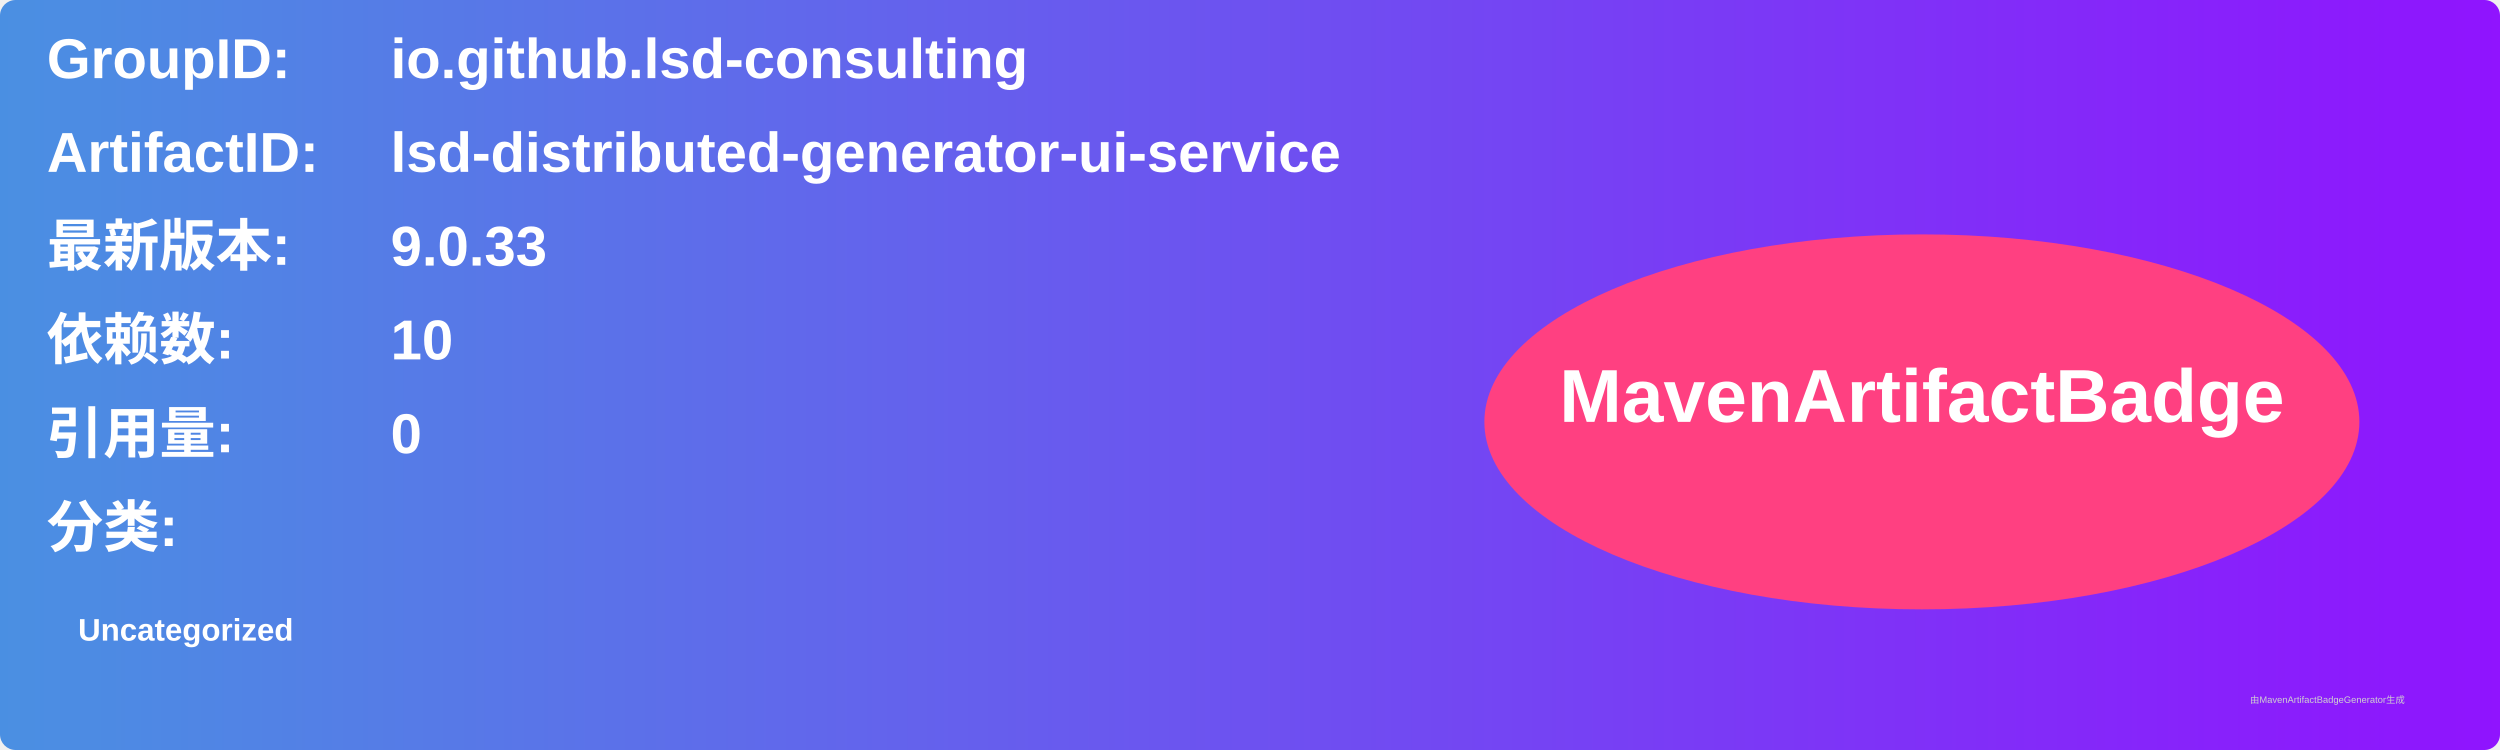
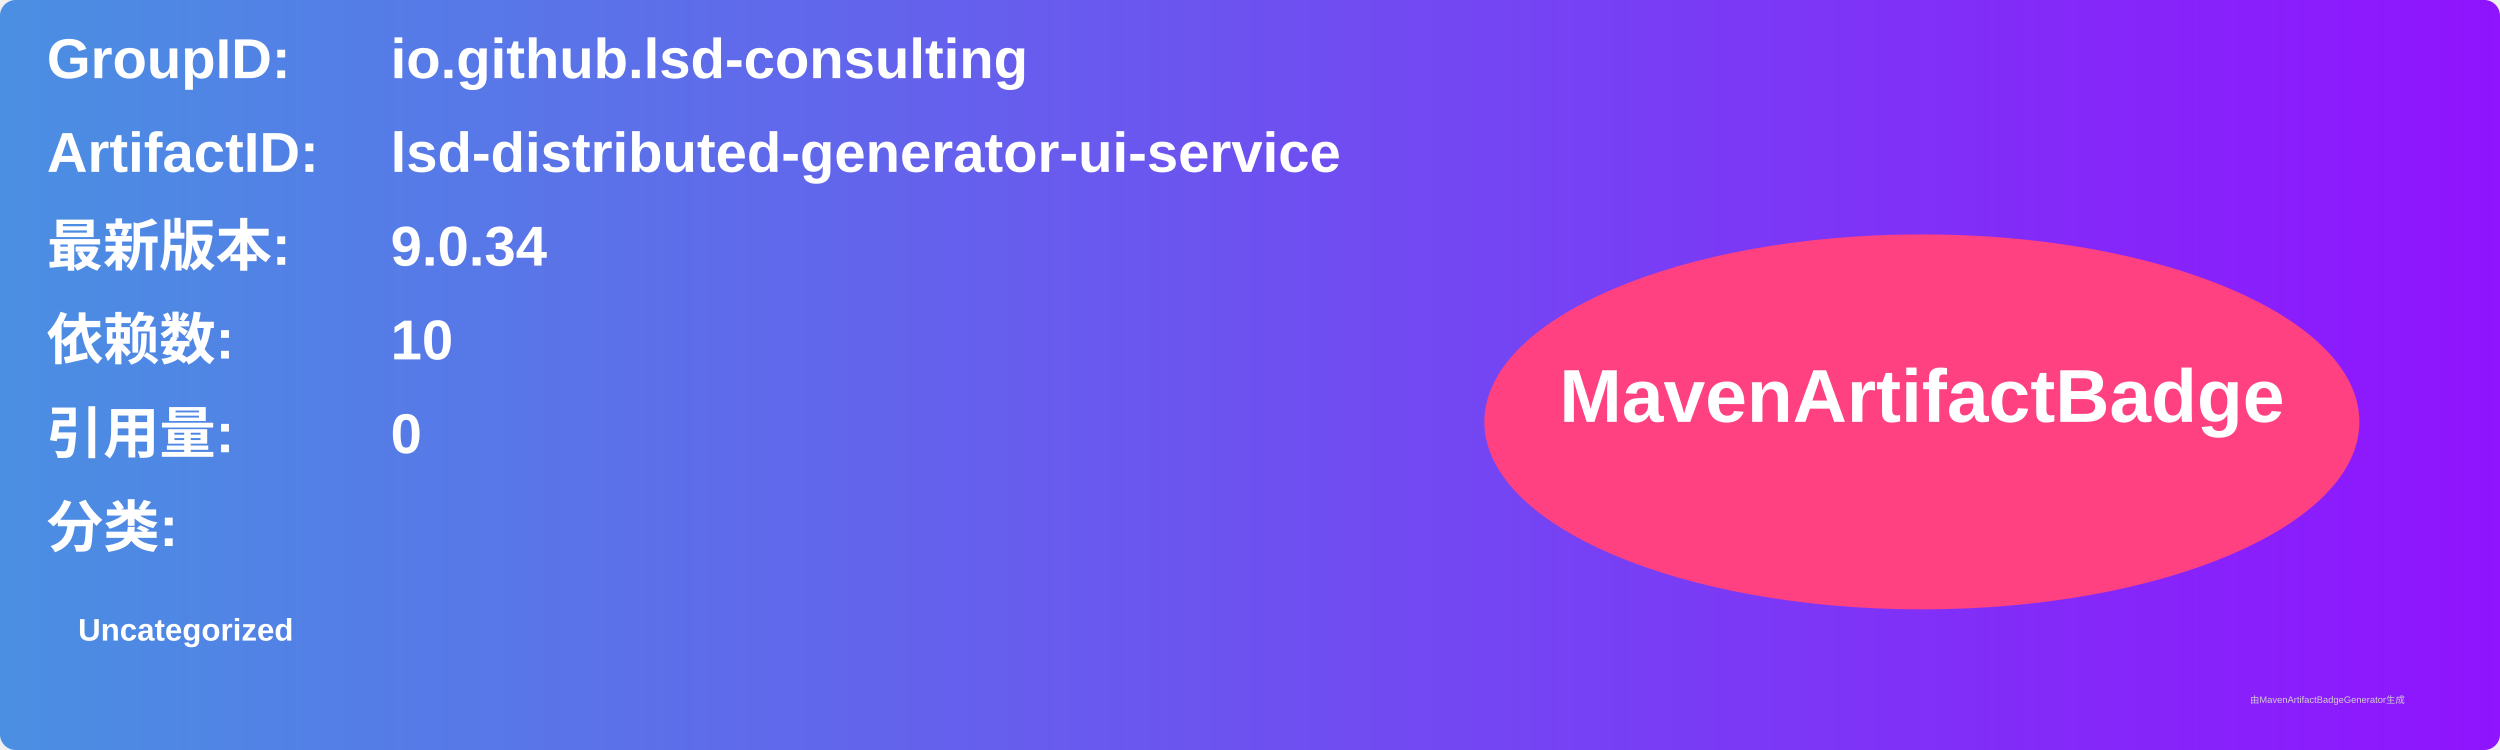
<svg xmlns="http://www.w3.org/2000/svg" width="800" height="240" viewBox="0 0 800 240">
  <linearGradient id="grad" x1="0%" y1="0%" x2="100%" y2="0%">
    <stop offset="0%" stop-color="#4a90e2" />
    <stop offset="100%" stop-color="#9013fe" />
  </linearGradient>
  <rect width="100%" height="100%" rx="5" ry="5" fill="url(#grad)" />
  <g transform="translate(15, 15)">
    <text x="0" y="10" font-family="Arial" font-size="18" fill="white" font-weight="bold" width="260">GroupID:</text>
    <text x="110" y="10" font-family="Arial" font-size="18" fill="white" font-weight="bold" width="460">io.github.lsd-consulting</text>
    <text x="0" y="40" font-family="Arial" font-size="18" fill="white" font-weight="bold" width="260">ArtifactID:</text>
    <text x="110" y="40" font-family="Arial" font-size="18" fill="white" font-weight="bold" width="460">lsd-distributed-generator-ui-service</text>
    <text x="0" y="70" font-family="Arial" font-size="18" fill="white" font-weight="bold">最新版本:</text>
    <text x="110" y="70" font-family="Arial" font-size="18" fill="white" font-weight="bold">
-       <tspan font-weight="bold">9.0.33</tspan>
+       <tspan font-weight="bold">9.0.34</tspan>
    </text>
    <text x="0" y="100" font-family="Arial" font-size="18" fill="white" font-weight="bold">依赖数: </text>
    <text x="110" y="100" font-family="Arial" font-size="18" fill="white">
      <tspan font-weight="bold">10</tspan>
    </text>
    <text x="0" y="130" font-family="Arial" font-size="18" fill="white" font-weight="bold">引用量: </text>
    <text x="110" y="130" font-family="Arial" font-size="18" fill="white">
      <tspan font-weight="bold">0</tspan>
    </text>
    <text x="0" y="160" font-family="Arial" font-size="18" fill="white" font-weight="bold">分类:</text>
    <text x="10" y="190" font-family="Arial" font-size="10" fill="white">
      <tspan font-weight="bold">Uncategorized</tspan>
    </text>
    <ellipse cx="600" cy="120" rx="140" ry="60" fill="#ff4081" />
    <text x="600" y="120" text-anchor="middle" font-family="Arial" font-size="24" fill="white" font-weight="bold">MavenArtifactBadge</text>
  </g>
  <text x="720" y="225" font-family="Arial" font-size="3" fill="#d0d0d0">由MavenArtifactBadgeGenerator生成</text>
</svg>
